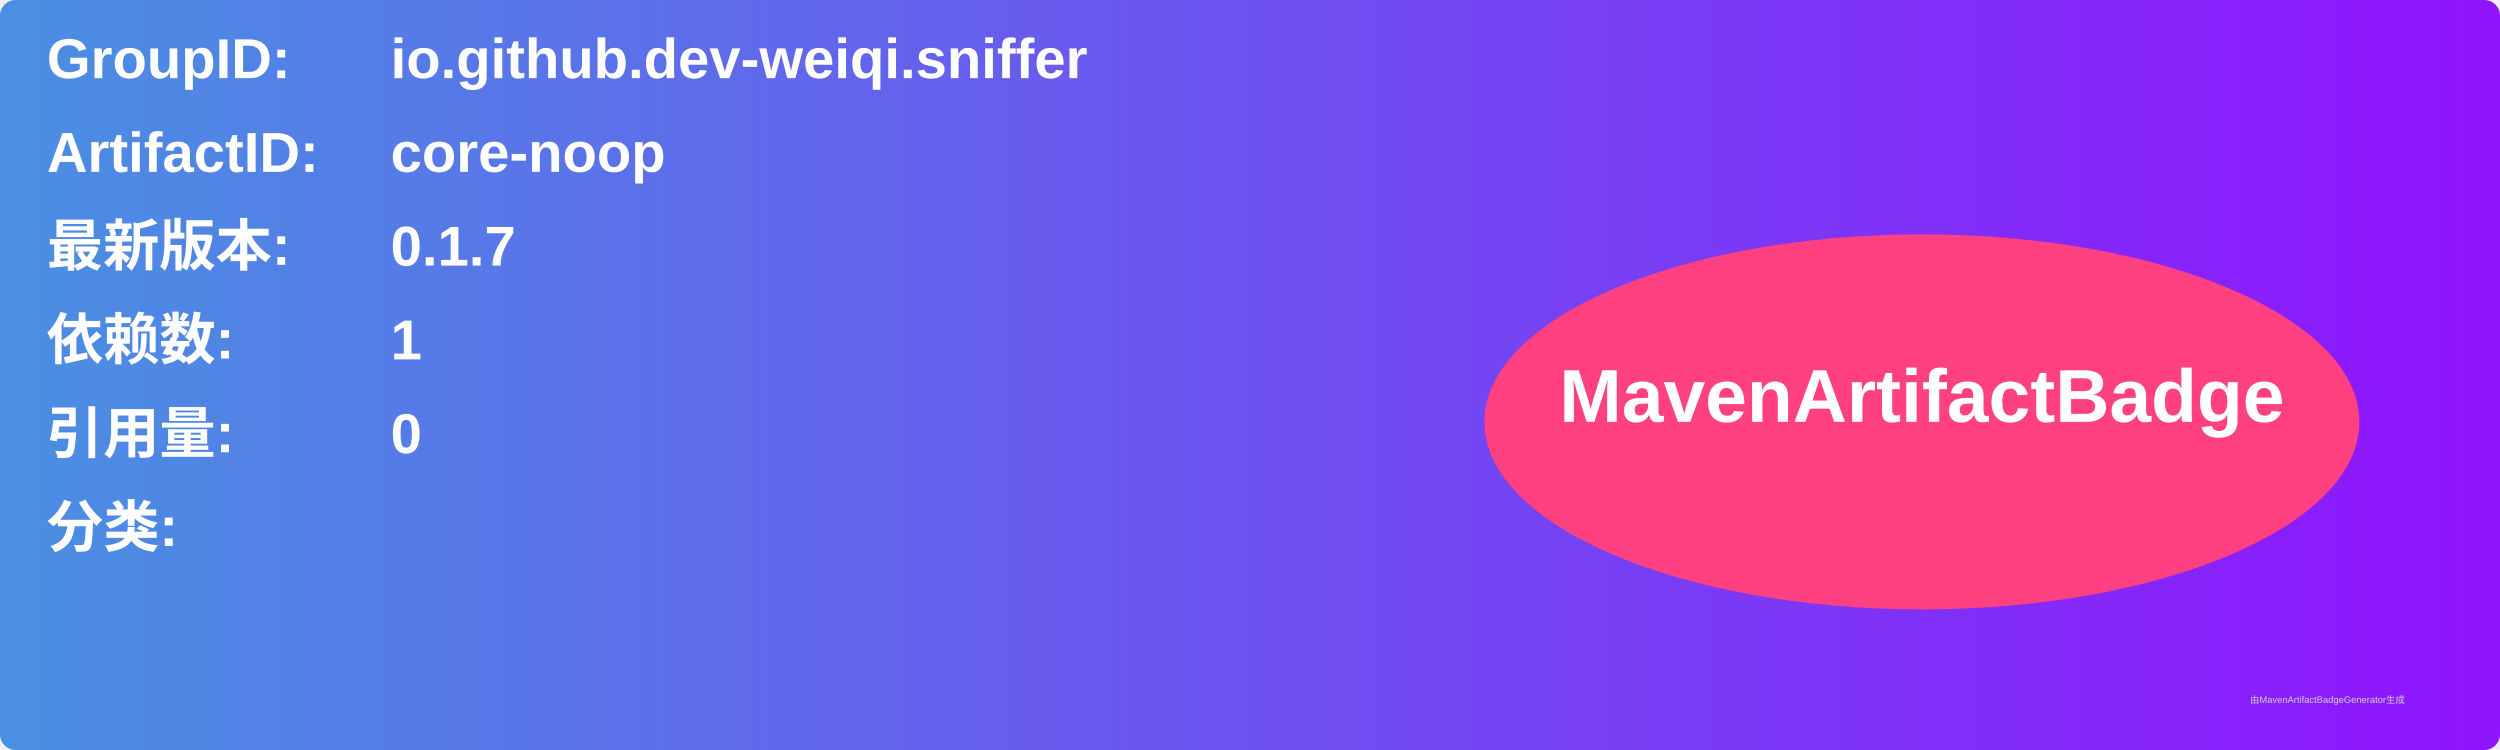
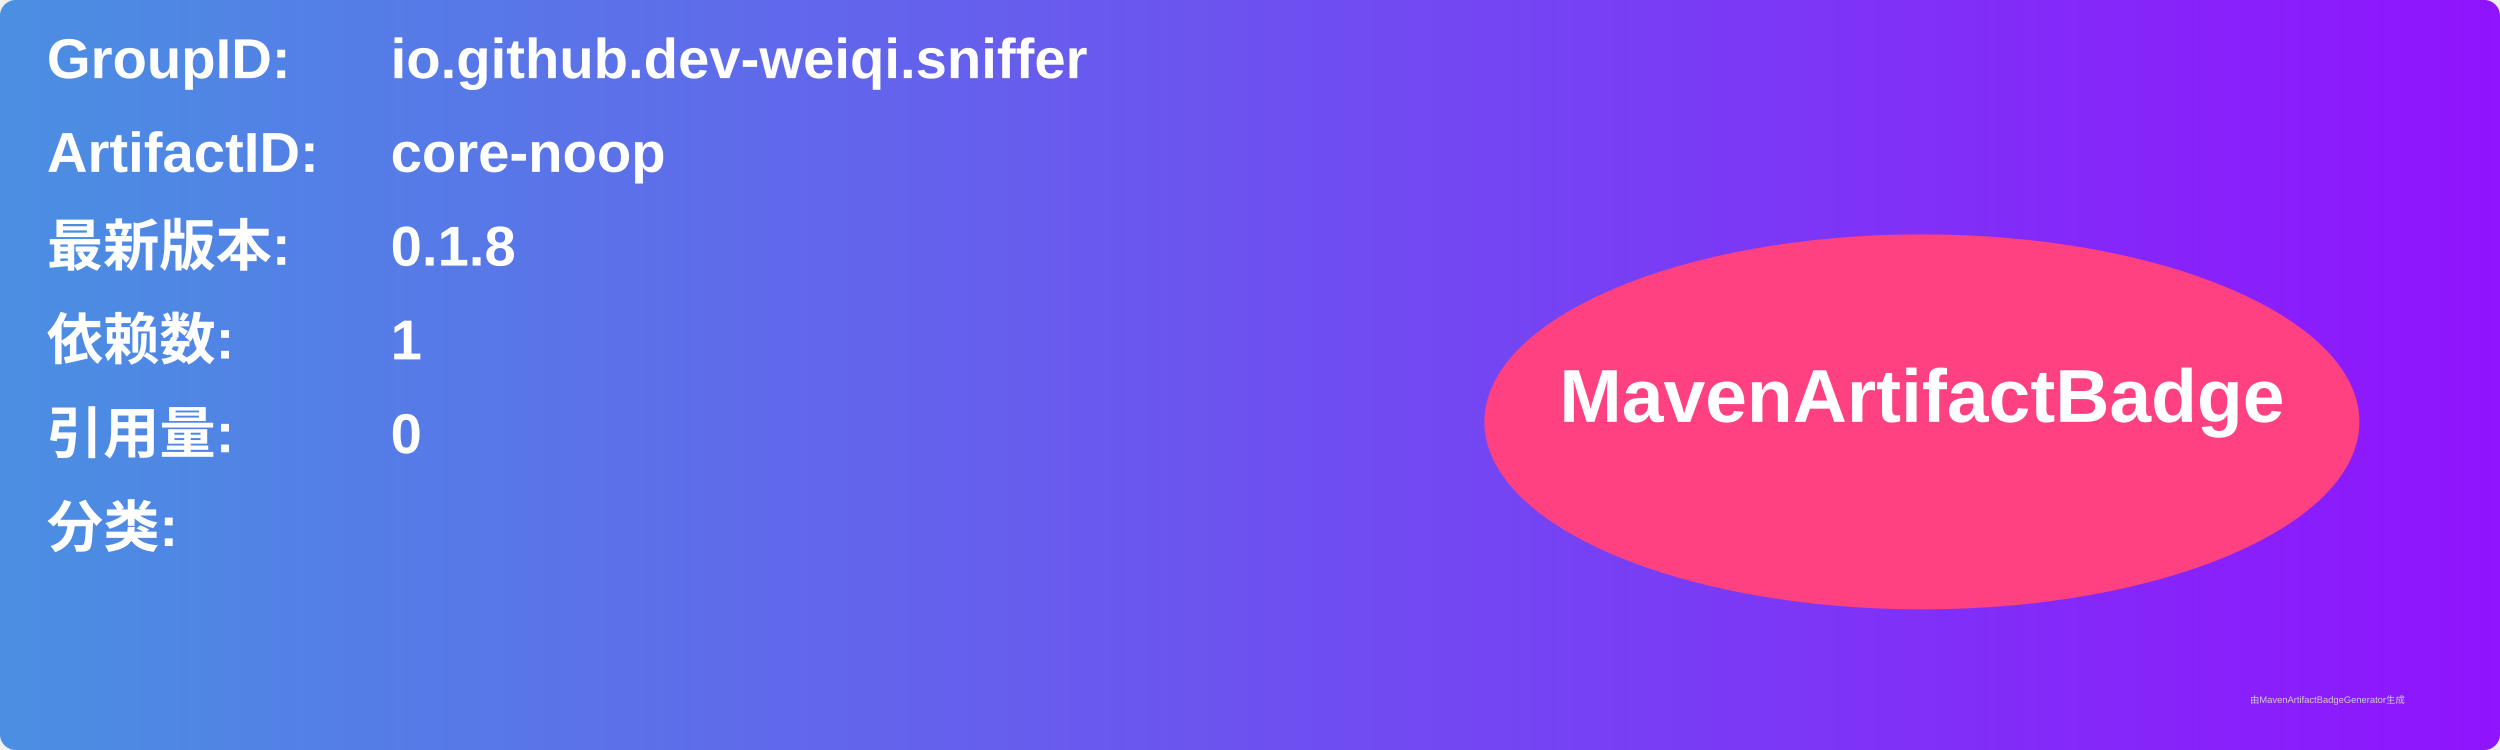
<svg xmlns="http://www.w3.org/2000/svg" width="800" height="240" viewBox="0 0 800 240">
  <linearGradient id="grad" x1="0%" y1="0%" x2="100%" y2="0%">
    <stop offset="0%" stop-color="#4a90e2" />
    <stop offset="100%" stop-color="#9013fe" />
  </linearGradient>
  <rect width="100%" height="100%" rx="5" ry="5" fill="url(#grad)" />
  <g transform="translate(15, 15)">
    <text x="0" y="10" font-family="Arial" font-size="18" fill="white" font-weight="bold" width="260">GroupID:</text>
    <text x="110" y="10" font-family="Arial" font-size="18" fill="white" font-weight="bold" width="460">io.github.dev-weiqi.sniffer</text>
    <text x="0" y="40" font-family="Arial" font-size="18" fill="white" font-weight="bold" width="260">ArtifactID:</text>
    <text x="110" y="40" font-family="Arial" font-size="18" fill="white" font-weight="bold" width="460">core-noop</text>
    <text x="0" y="70" font-family="Arial" font-size="18" fill="white" font-weight="bold">最新版本:</text>
    <text x="110" y="70" font-family="Arial" font-size="18" fill="white" font-weight="bold">
-       <tspan font-weight="bold">0.1.7</tspan>
+       <tspan font-weight="bold">0.1.8</tspan>
    </text>
    <text x="0" y="100" font-family="Arial" font-size="18" fill="white" font-weight="bold">依赖数: </text>
    <text x="110" y="100" font-family="Arial" font-size="18" fill="white">
      <tspan font-weight="bold">1</tspan>
    </text>
    <text x="0" y="130" font-family="Arial" font-size="18" fill="white" font-weight="bold">引用量: </text>
    <text x="110" y="130" font-family="Arial" font-size="18" fill="white">
      <tspan font-weight="bold">0</tspan>
    </text>
    <text x="0" y="160" font-family="Arial" font-size="18" fill="white" font-weight="bold">分类:</text>
    <text x="10" y="190" font-family="Arial" font-size="10" fill="white">
      <tspan font-weight="bold" />
    </text>
    <ellipse cx="600" cy="120" rx="140" ry="60" fill="#ff4081" />
    <text x="600" y="120" text-anchor="middle" font-family="Arial" font-size="24" fill="white" font-weight="bold">MavenArtifactBadge</text>
  </g>
  <text x="720" y="225" font-family="Arial" font-size="3" fill="#d0d0d0">由MavenArtifactBadgeGenerator生成</text>
</svg>
